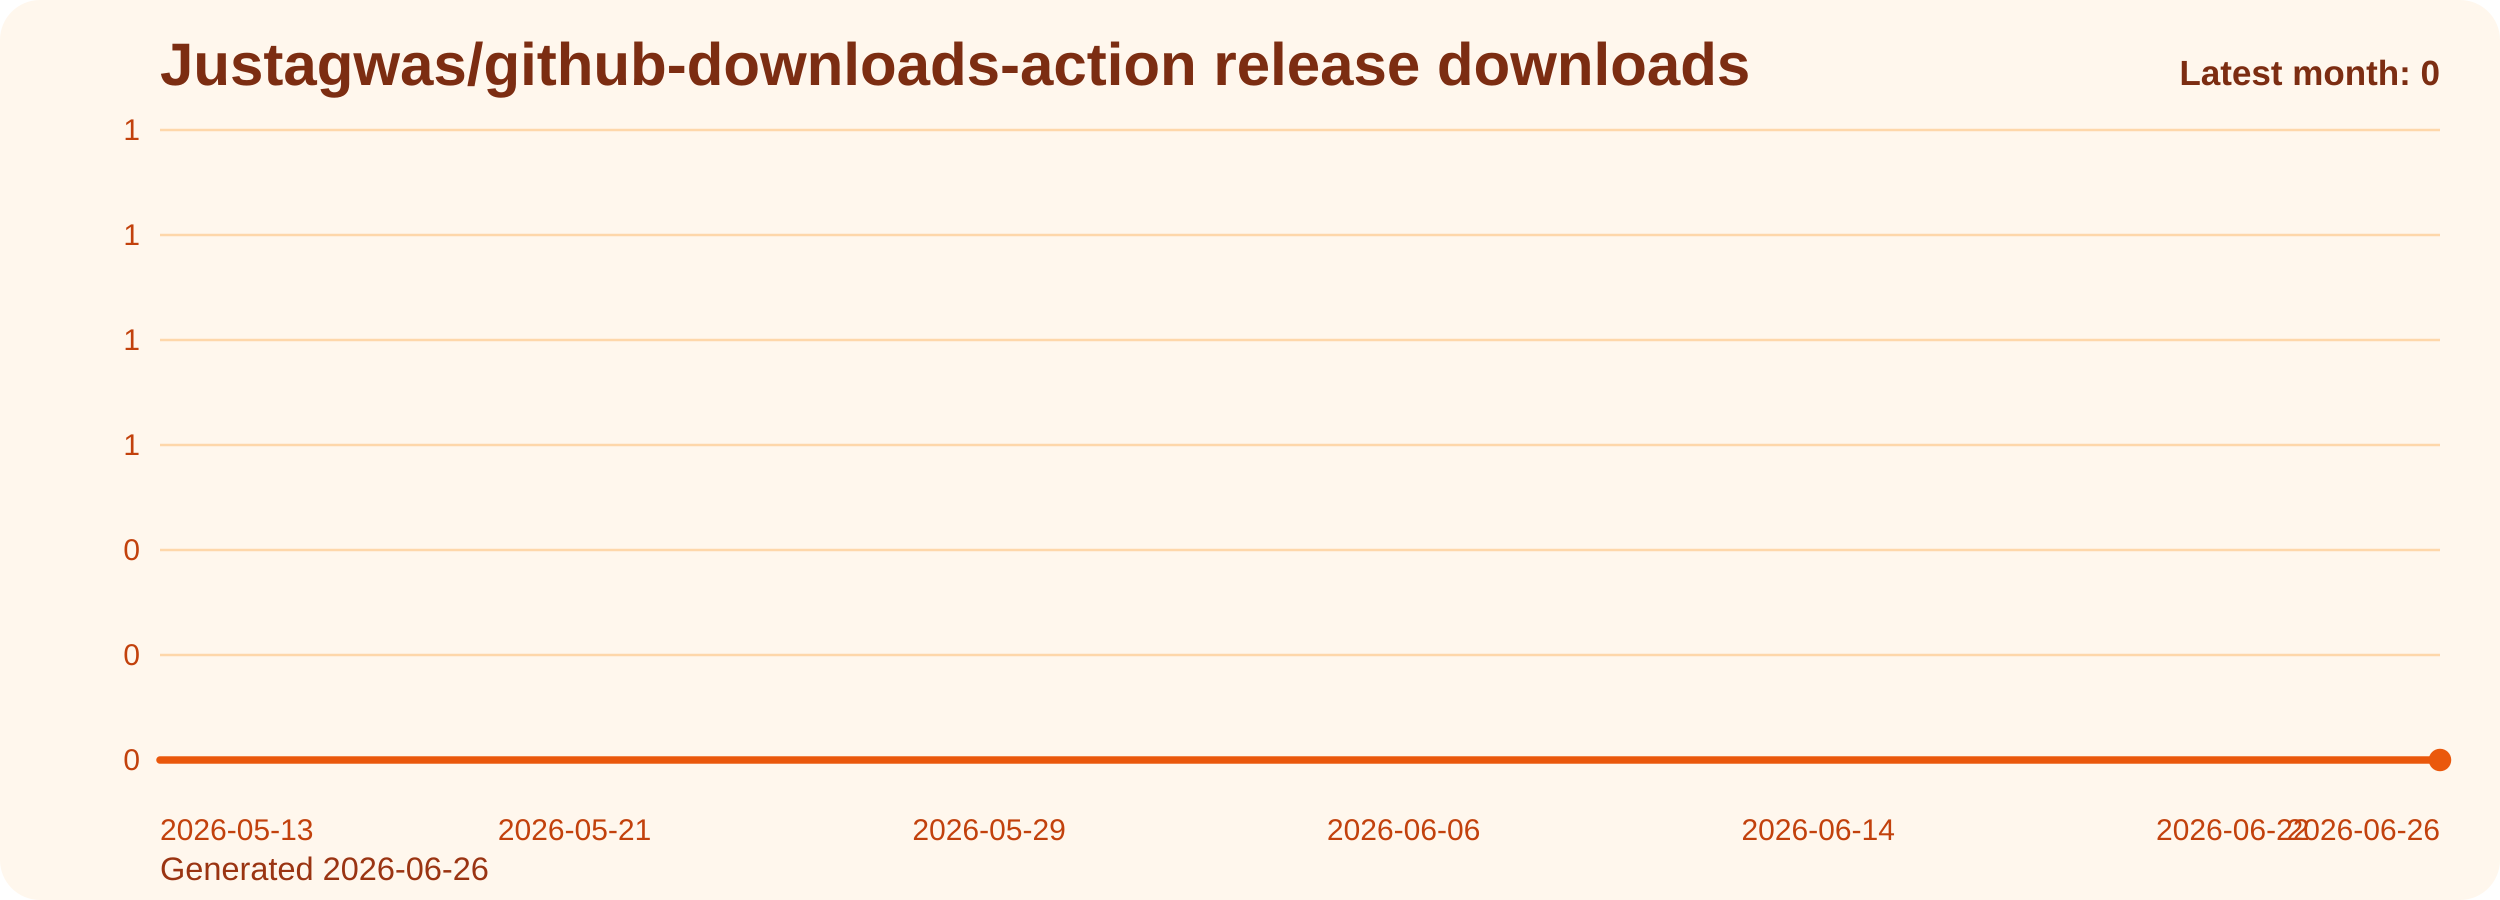
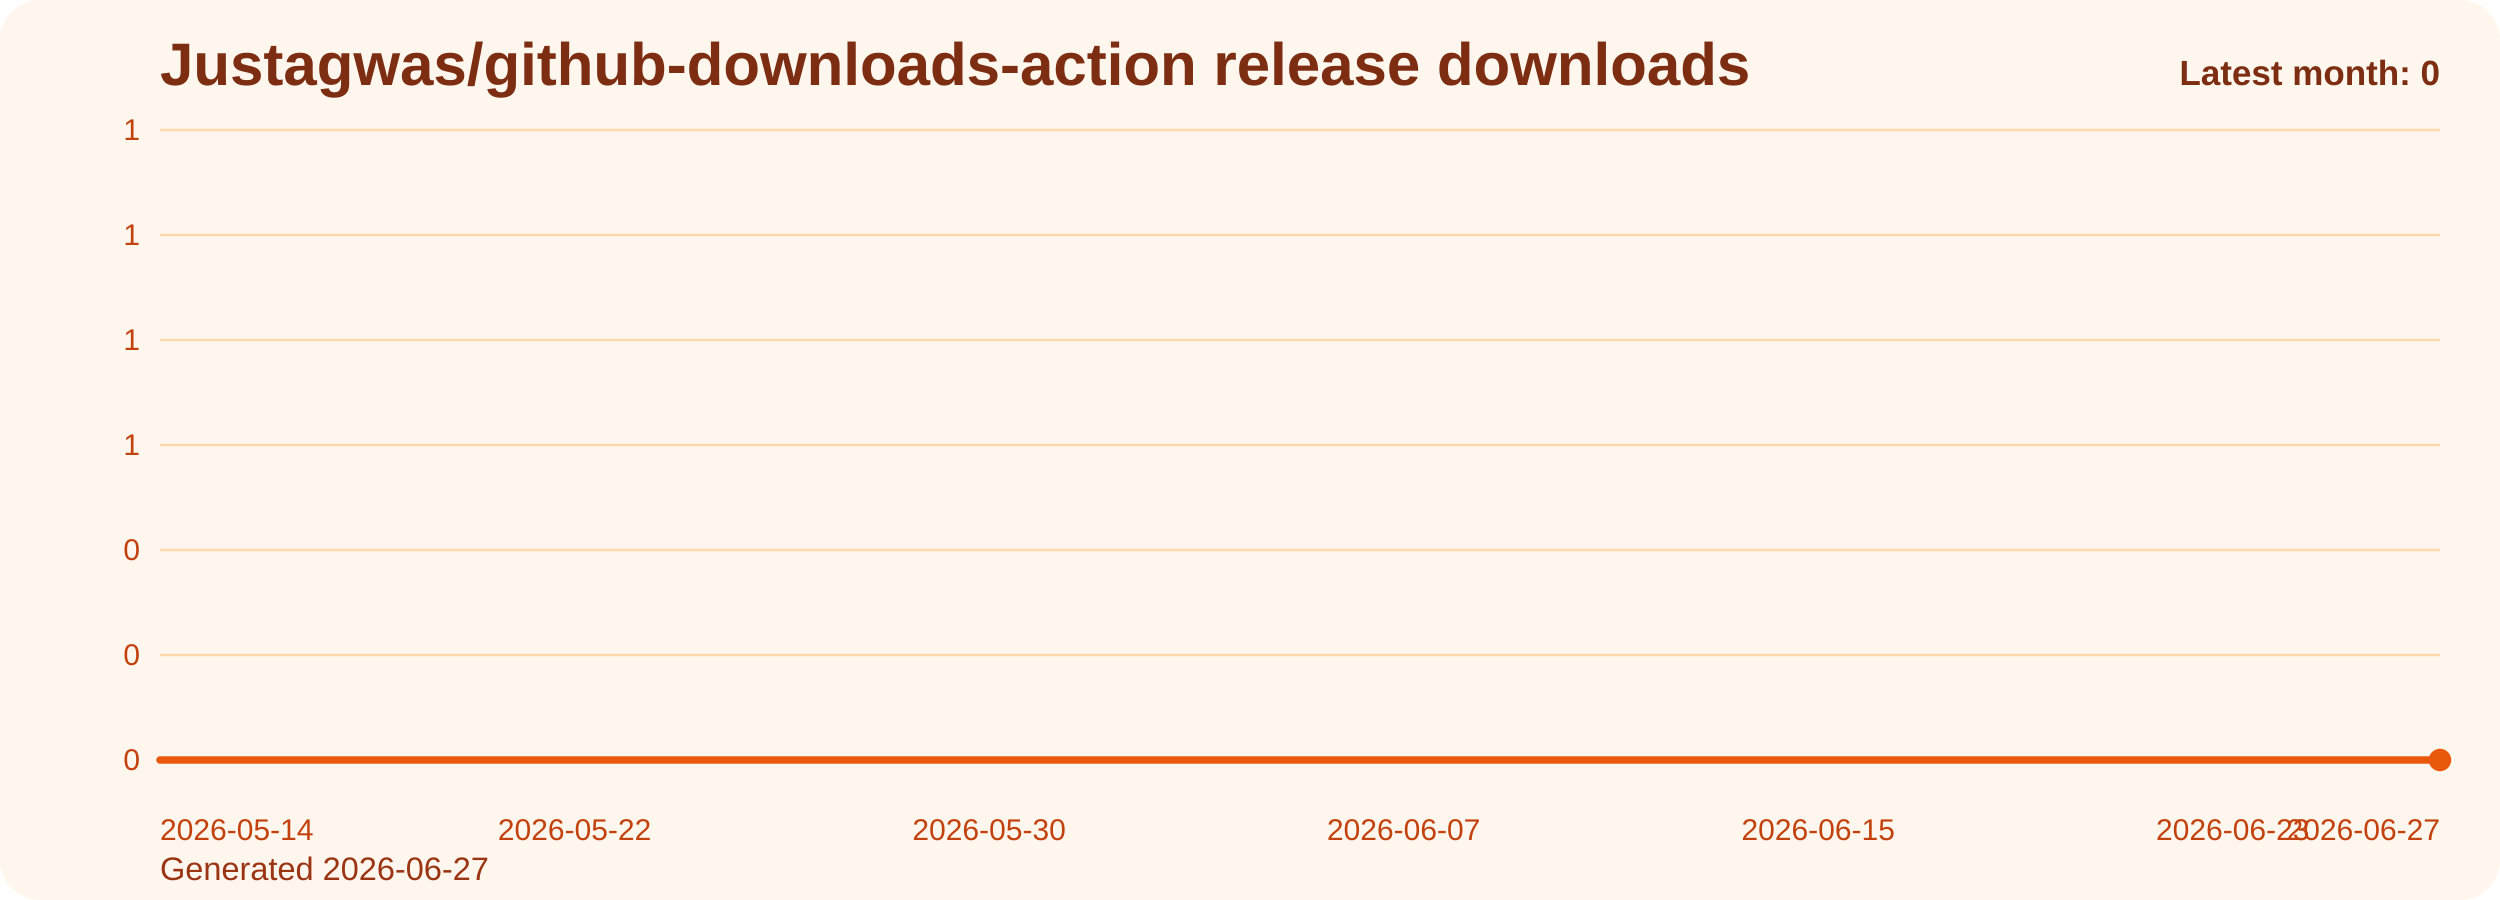
<svg xmlns="http://www.w3.org/2000/svg" viewBox="0 0 1000 360" role="img" aria-label="Justagwas/github-downloads-action release downloads chart">
  <defs>
    <linearGradient id="fill-monthly-orange" x1="0" y1="0" x2="0" y2="1">
      <stop offset="0%" stop-color="#f97316" stop-opacity="0.32" />
      <stop offset="100%" stop-color="#f97316" stop-opacity="0.05" />
    </linearGradient>
    <style>
      .bg { fill: #fff7ed; }
      .title { font: 700 24px Arial, sans-serif; fill: #7c2d12; }
      .sub { font: 400 13px Arial, sans-serif; fill: #9a3412; }
      .grid { stroke: #fed7aa; stroke-width: 1; }
      .axis { font: 400 12px Arial, sans-serif; fill: #c2410c; }
      .line { fill: none; stroke: #ea580c; stroke-width: 3; stroke-linecap: round; stroke-linejoin: round; }
      .dot { fill: #ea580c; }
      .value { font: 600 11px Arial, sans-serif; fill: #9a3412; }
      .latest { font: 700 14px Arial, sans-serif; fill: #7c2d12; }
    </style>
  </defs>
  <rect class="bg" x="0" y="0" width="1000" height="360" rx="16" />
  <text class="title" x="64" y="34">Justagwas/github-downloads-action release downloads</text>
-   <text class="sub" x="64" y="352">Generated 2026-06-26</text>
+   <text class="sub" x="64" y="352">Generated 2026-06-27</text>
  <line x1="64" y1="52.00" x2="976" y2="52.00" class="grid" />
  <text x="56" y="56.00" text-anchor="end" class="axis">1</text>
  <line x1="64" y1="94.00" x2="976" y2="94.00" class="grid" />
  <text x="56" y="98.00" text-anchor="end" class="axis">1</text>
  <line x1="64" y1="136.00" x2="976" y2="136.00" class="grid" />
  <text x="56" y="140.00" text-anchor="end" class="axis">1</text>
  <line x1="64" y1="178.00" x2="976" y2="178.00" class="grid" />
  <text x="56" y="182.00" text-anchor="end" class="axis">1</text>
  <line x1="64" y1="220.00" x2="976" y2="220.00" class="grid" />
  <text x="56" y="224.00" text-anchor="end" class="axis">0</text>
  <line x1="64" y1="262.00" x2="976" y2="262.00" class="grid" />
  <text x="56" y="266.00" text-anchor="end" class="axis">0</text>
  <line x1="64" y1="304.00" x2="976" y2="304.00" class="grid" />
  <text x="56" y="308.00" text-anchor="end" class="axis">0</text>
  <path d="M 64.00 304 L 64.00 304.00 L 84.73 304.00 L 105.45 304.00 L 126.18 304.00 L 146.91 304.00 L 167.64 304.00 L 188.36 304.00 L 209.09 304.00 L 229.82 304.00 L 250.55 304.00 L 271.27 304.00 L 292.00 304.00 L 312.73 304.00 L 333.45 304.00 L 354.18 304.00 L 374.91 304.00 L 395.64 304.00 L 416.36 304.00 L 437.09 304.00 L 457.82 304.00 L 478.55 304.00 L 499.27 304.00 L 520.00 304.00 L 540.73 304.00 L 561.45 304.00 L 582.18 304.00 L 602.91 304.00 L 623.64 304.00 L 644.36 304.00 L 665.09 304.00 L 685.82 304.00 L 706.55 304.00 L 727.27 304.00 L 748.00 304.00 L 768.73 304.00 L 789.45 304.00 L 810.18 304.00 L 830.91 304.00 L 851.64 304.00 L 872.36 304.00 L 893.09 304.00 L 913.82 304.00 L 934.55 304.00 L 955.27 304.00 L 976.00 304.00 L 976.00 304 Z" fill="url(#fill-monthly-orange)" />
  <polyline class="line" points="64.00,304.00 84.73,304.00 105.45,304.00 126.18,304.00 146.91,304.00 167.64,304.00 188.36,304.00 209.09,304.00 229.82,304.00 250.55,304.00 271.27,304.00 292.00,304.00 312.73,304.00 333.45,304.00 354.18,304.00 374.91,304.00 395.64,304.00 416.36,304.00 437.09,304.00 457.82,304.00 478.55,304.00 499.27,304.00 520.00,304.00 540.73,304.00 561.45,304.00 582.18,304.00 602.91,304.00 623.64,304.00 644.36,304.00 665.09,304.00 685.82,304.00 706.55,304.00 727.27,304.00 748.00,304.00 768.73,304.00 789.45,304.00 810.18,304.00 830.91,304.00 851.64,304.00 872.36,304.00 893.09,304.00 913.82,304.00 934.55,304.00 955.27,304.00 976.00,304.00" />
  <circle class="dot" cx="976.00" cy="304.00" r="4.5" />
-   <text class="axis" x="64.00" y="336" text-anchor="start">2026-05-13</text>
-   <text class="axis" x="229.82" y="336" text-anchor="middle">2026-05-21</text>
-   <text class="axis" x="395.64" y="336" text-anchor="middle">2026-05-29</text>
-   <text class="axis" x="561.45" y="336" text-anchor="middle">2026-06-06</text>
-   <text class="axis" x="727.27" y="336" text-anchor="middle">2026-06-14</text>
-   <text class="axis" x="893.09" y="336" text-anchor="middle">2026-06-22</text>
-   <text class="axis" x="976.00" y="336" text-anchor="end">2026-06-26</text>
+   <text class="axis" x="64.00" y="336" text-anchor="start">2026-05-14</text>
+   <text class="axis" x="229.82" y="336" text-anchor="middle">2026-05-22</text>
+   <text class="axis" x="395.64" y="336" text-anchor="middle">2026-05-30</text>
+   <text class="axis" x="561.45" y="336" text-anchor="middle">2026-06-07</text>
+   <text class="axis" x="727.27" y="336" text-anchor="middle">2026-06-15</text>
+   <text class="axis" x="893.09" y="336" text-anchor="middle">2026-06-23</text>
+   <text class="axis" x="976.00" y="336" text-anchor="end">2026-06-27</text>
  <text class="latest" x="976" y="34" text-anchor="end">Latest month: 0</text>
</svg>
